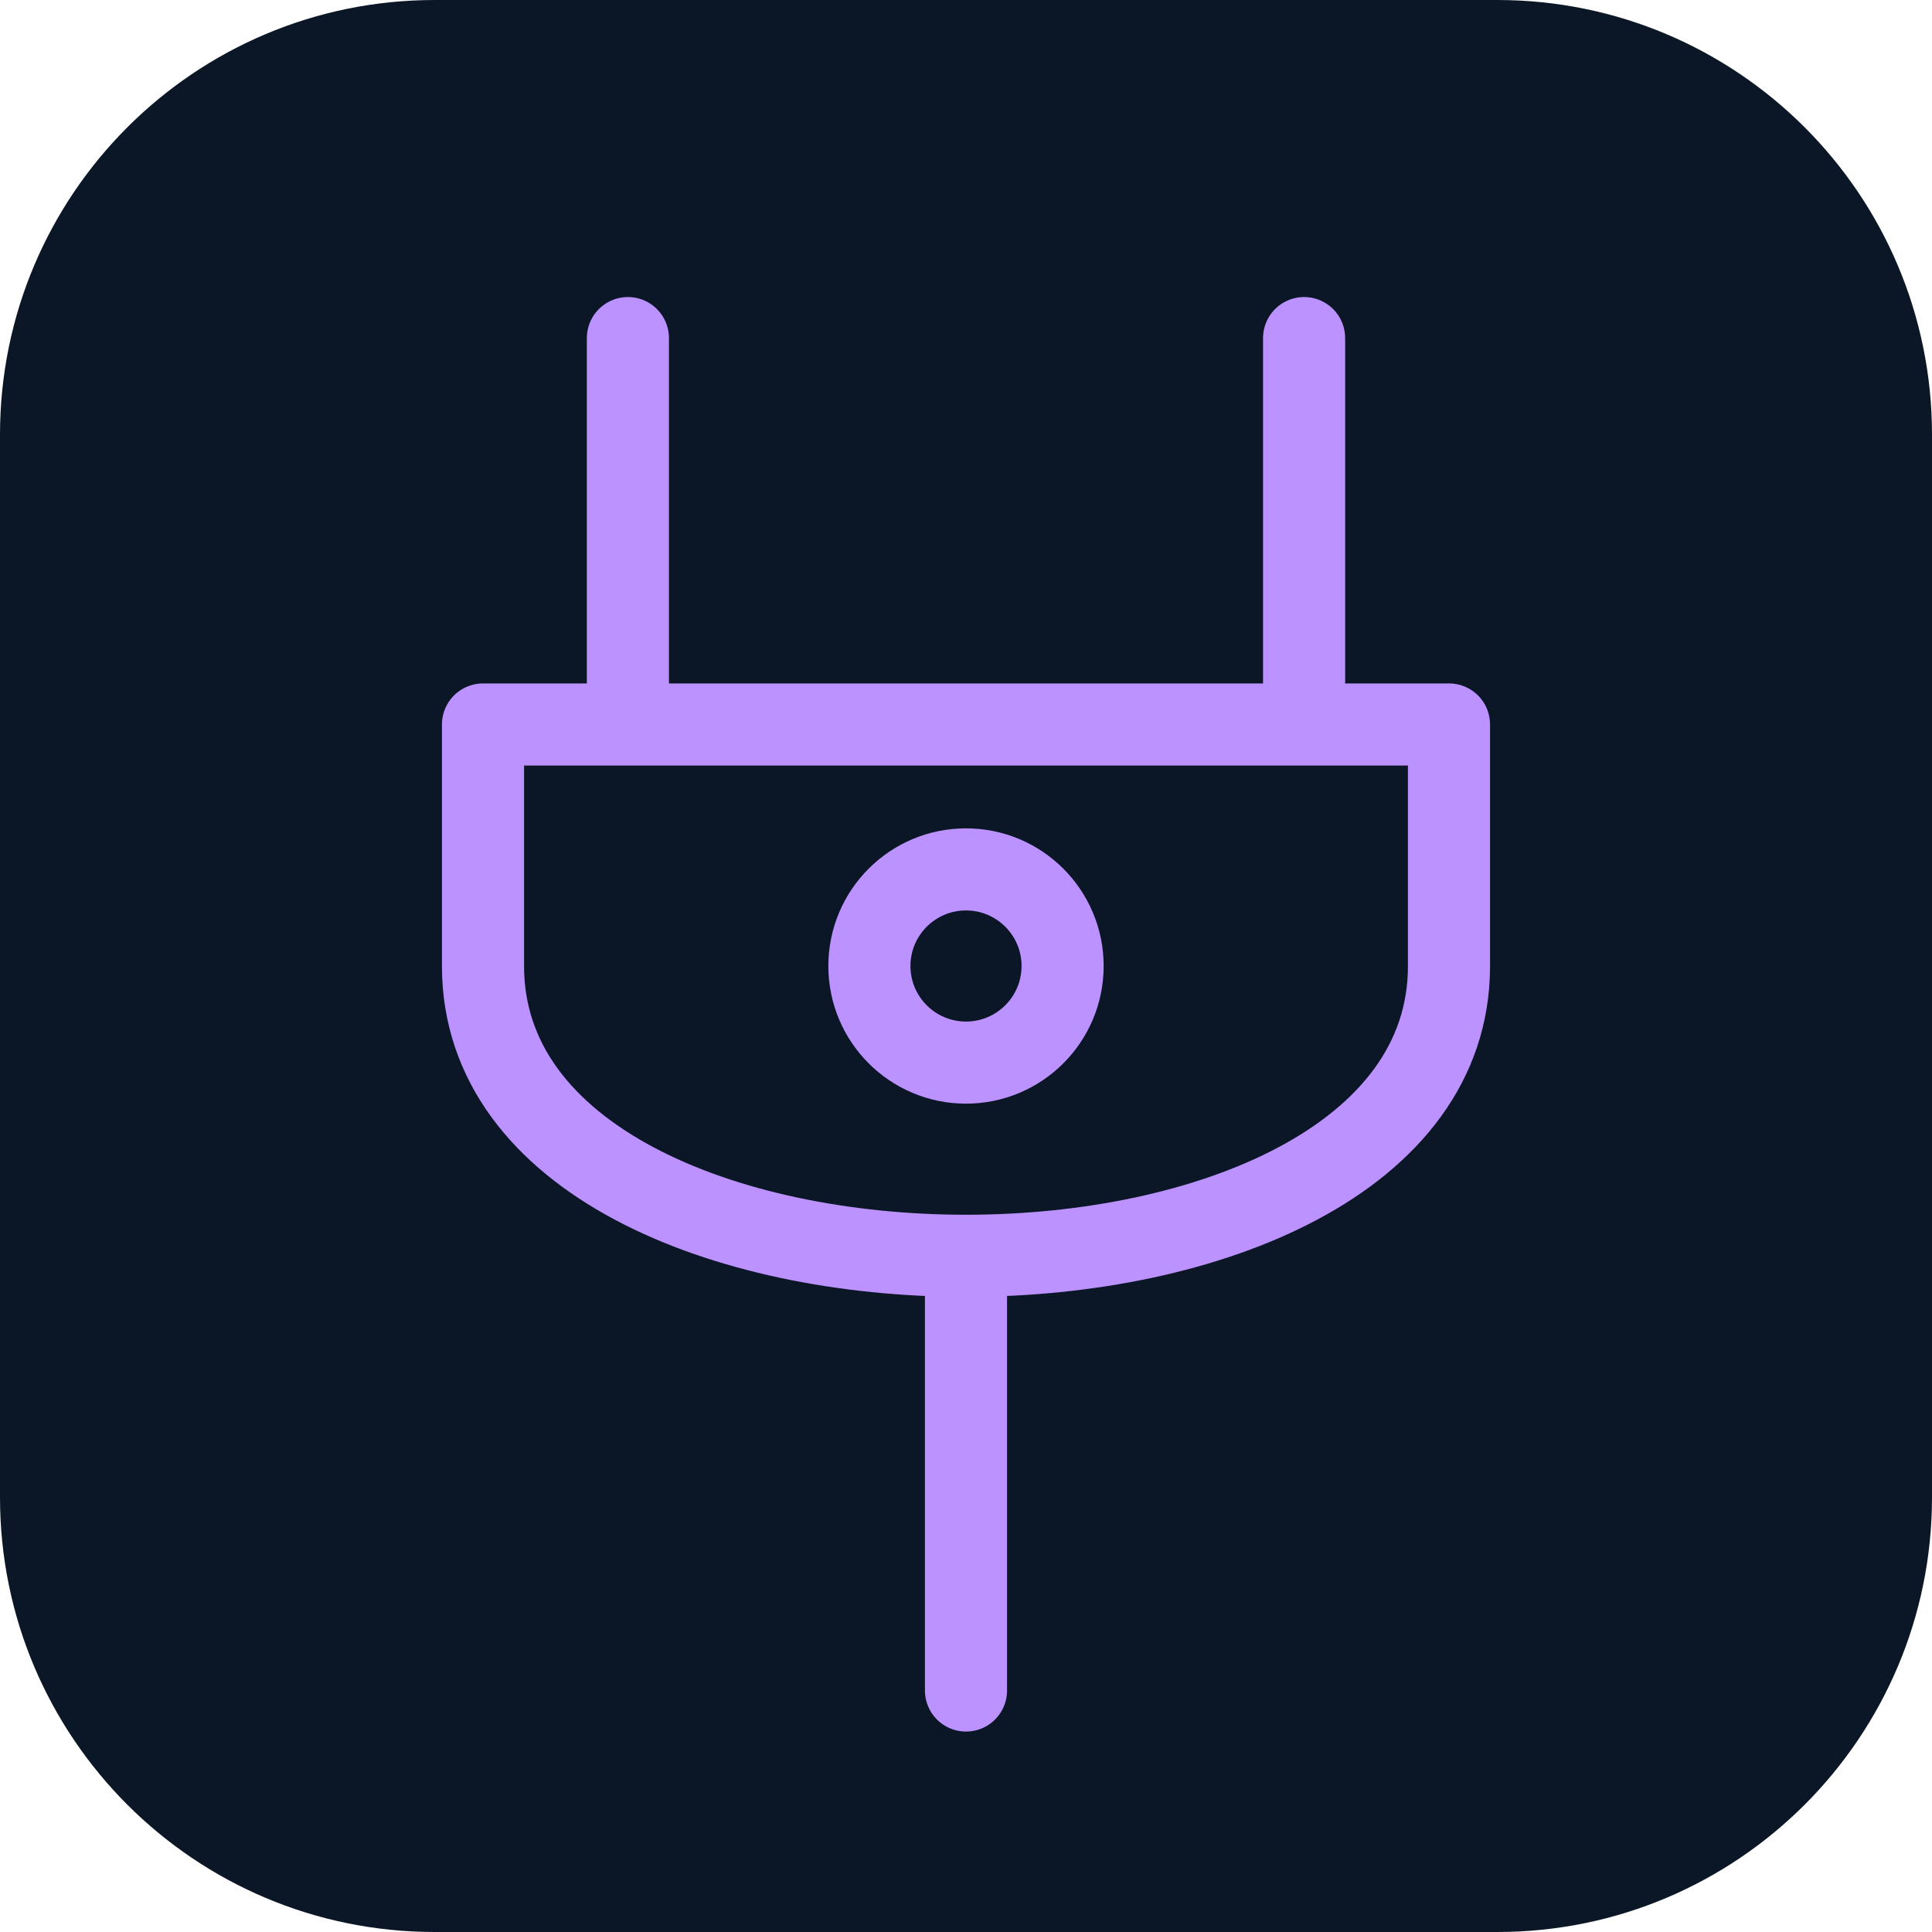
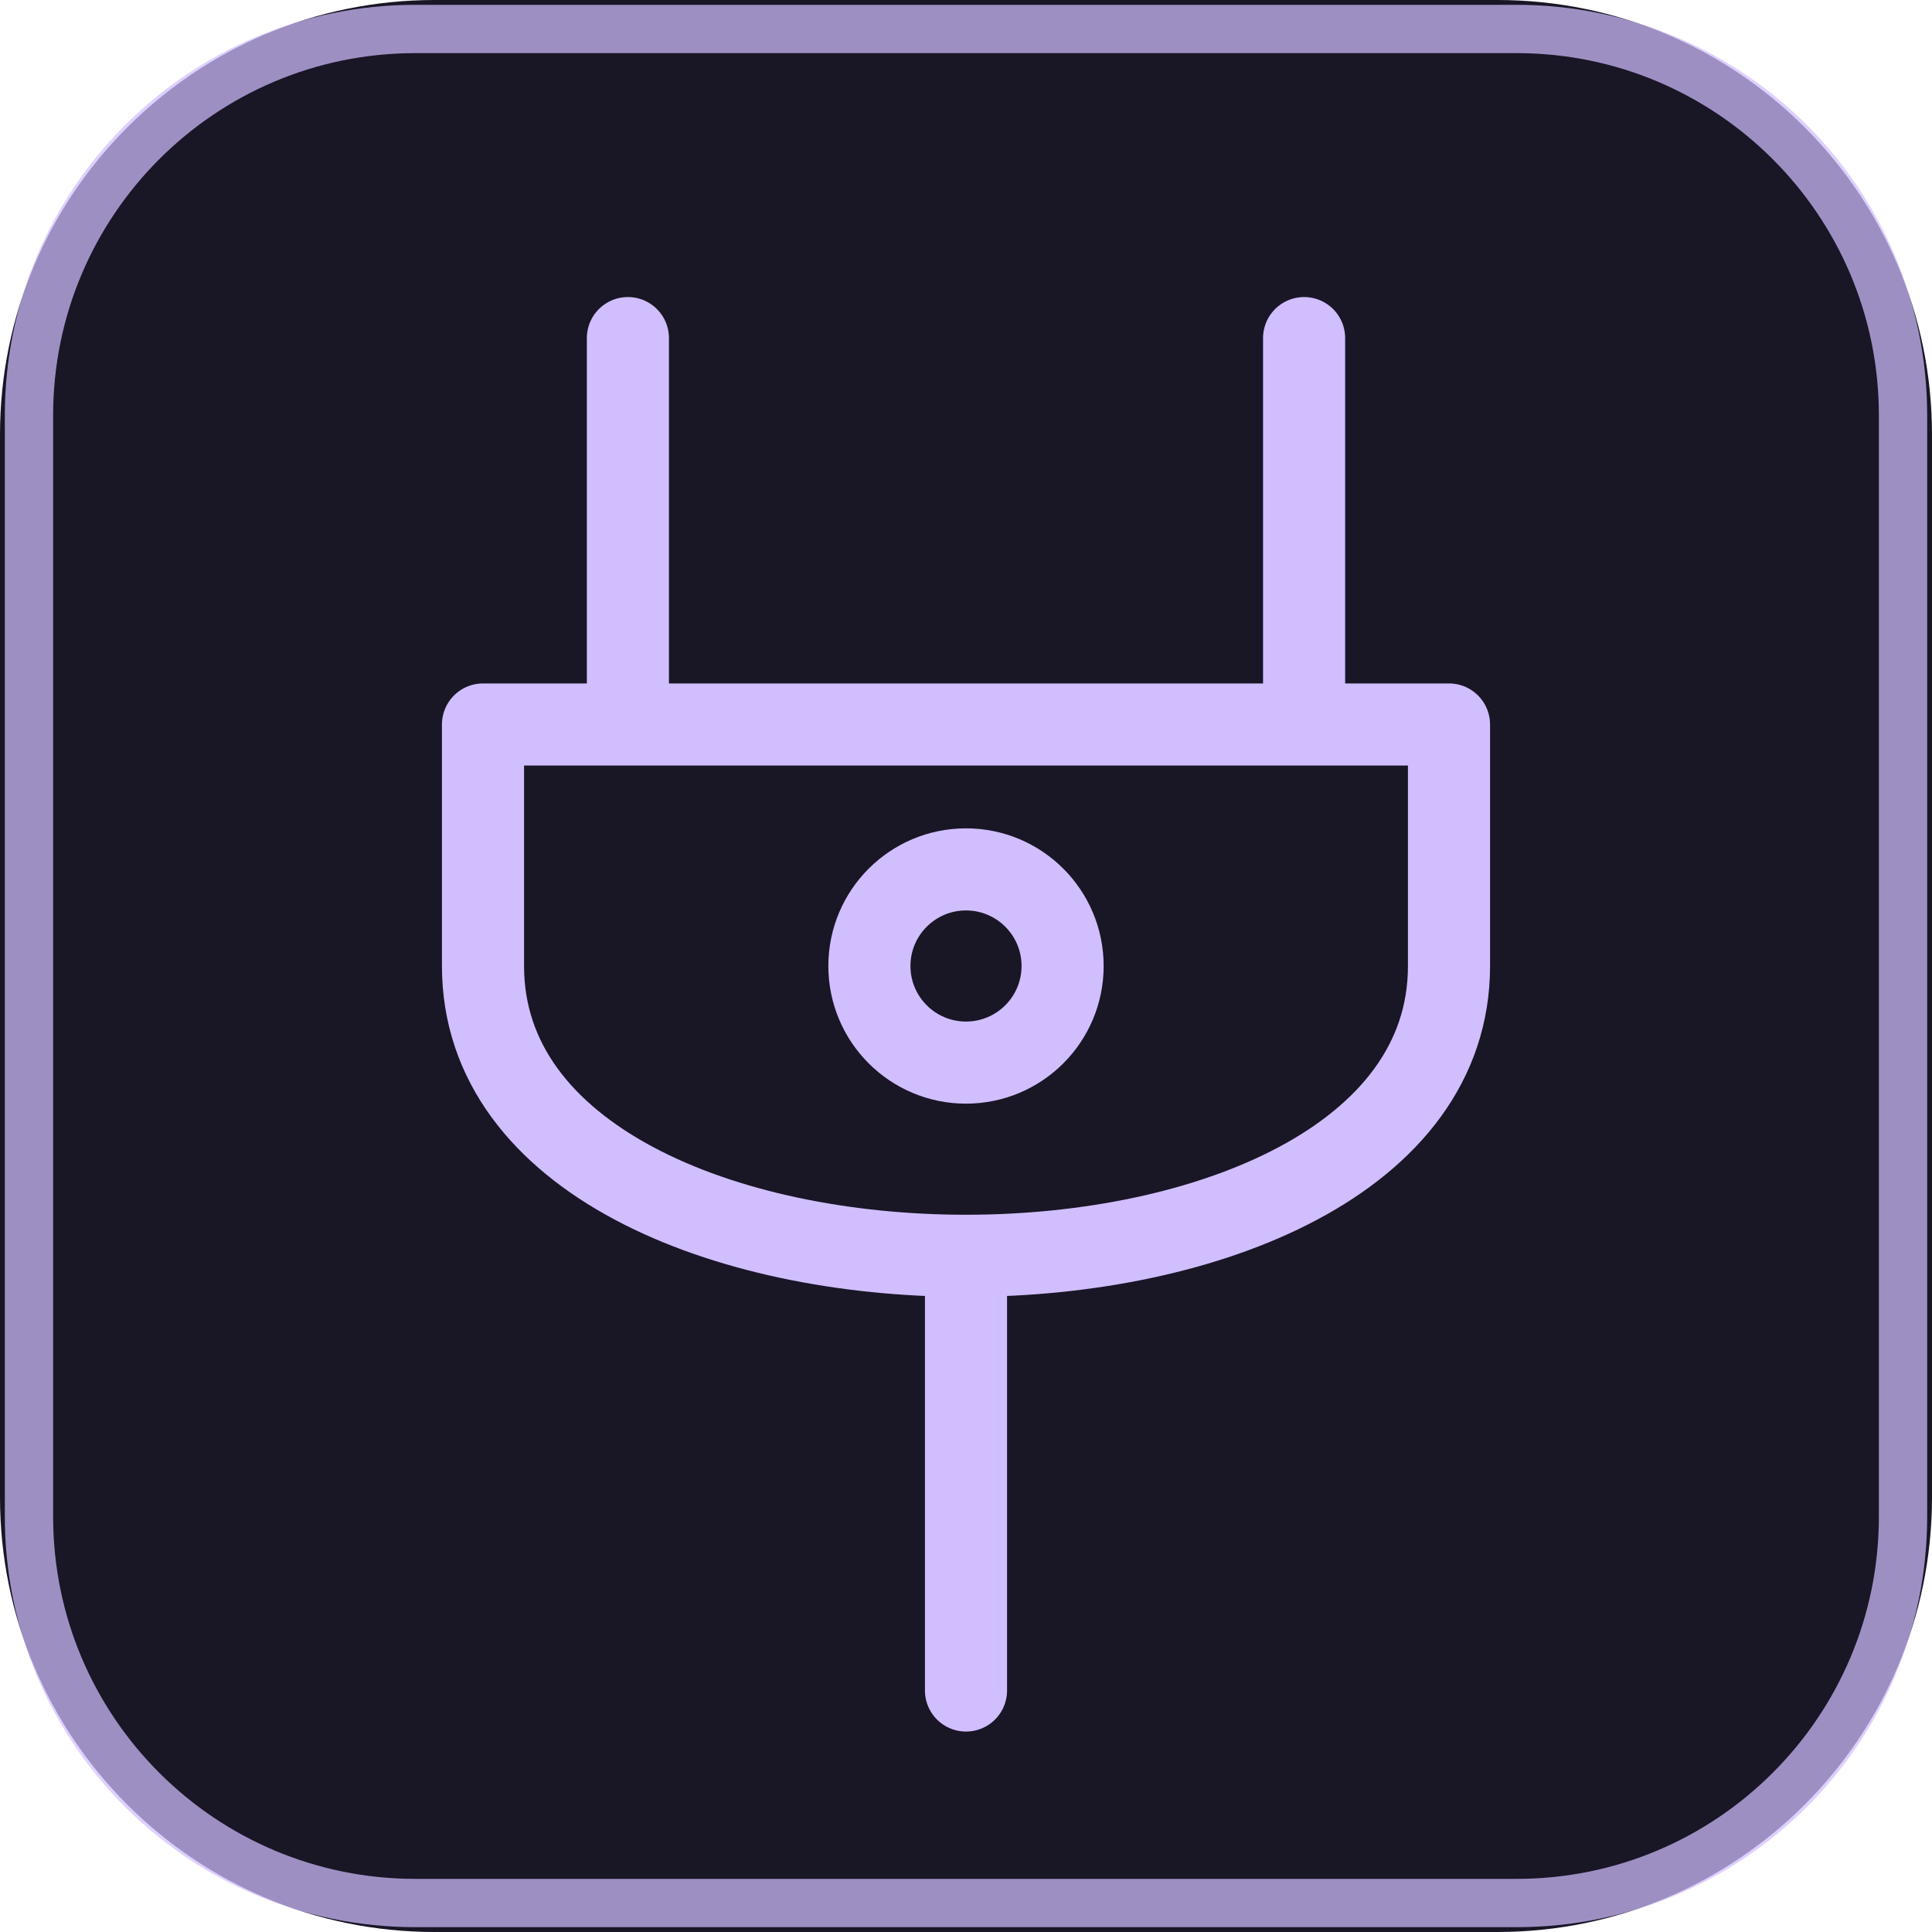
<svg xmlns="http://www.w3.org/2000/svg" width="40" height="40" viewBox="0 0 40 40" role="img" aria-label="plugins">
  <style>.pulse{animation:p 3s ease-in-out infinite}.blink{animation:p 2s ease-in-out infinite}.orbit{transform-origin:20px 20px;animation:r 14s linear infinite}.signal{stroke-dasharray:50;animation:s 4s ease-in-out infinite}.scan{animation:t 3s ease-in-out infinite}@keyframes p{50%{opacity:.3}}@keyframes r{to{transform:rotate(360deg)}}@keyframes s{0%{stroke-dashoffset:50}65%,100%{stroke-dashoffset:0}}@keyframes t{50%{transform:translateY(11px)}}@media(prefers-reduced-motion:reduce){*{animation:none!important}}</style>
-   <rect width="40" height="40" rx="9" fill="#0b1726" />
-   <g fill="none" stroke="#bb92ff" stroke-width="1.7" stroke-linecap="round" stroke-linejoin="round">
+   <rect width="40" height="40" rx="9" fill="#191626" />
+   <g fill="none" stroke="#d1beff" stroke-width="1.7" stroke-linecap="round" stroke-linejoin="round">
    <path d="M13 7v8M27 7v8M10 15h20v5c0 8-20 8-20 0zM20 26v9" />
    <circle class="pulse" cx="20" cy="20" r="2" />
  </g>
+   <g id="readme-card-trim">
+     <rect x=".6" y=".6" width="38.8" height="38.8" rx="8" fill="none" stroke="#d1beff" stroke-opacity=".72" />
+   </g>
</svg>
